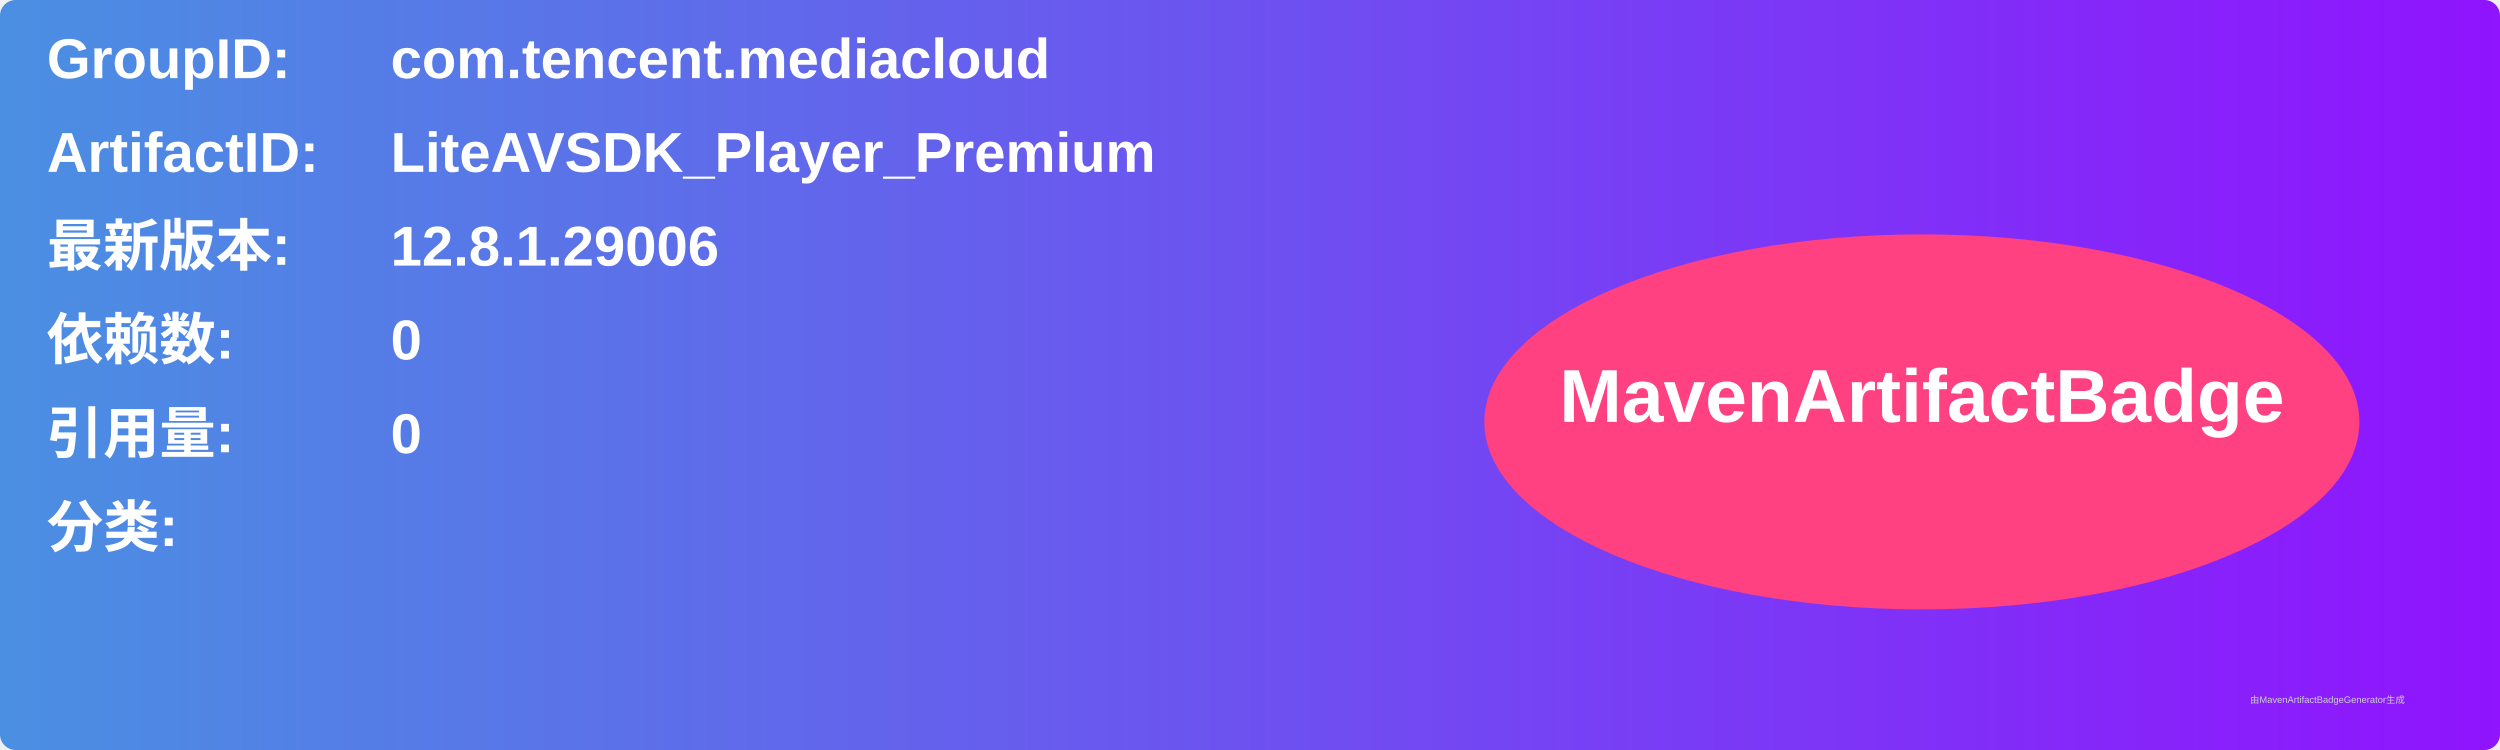
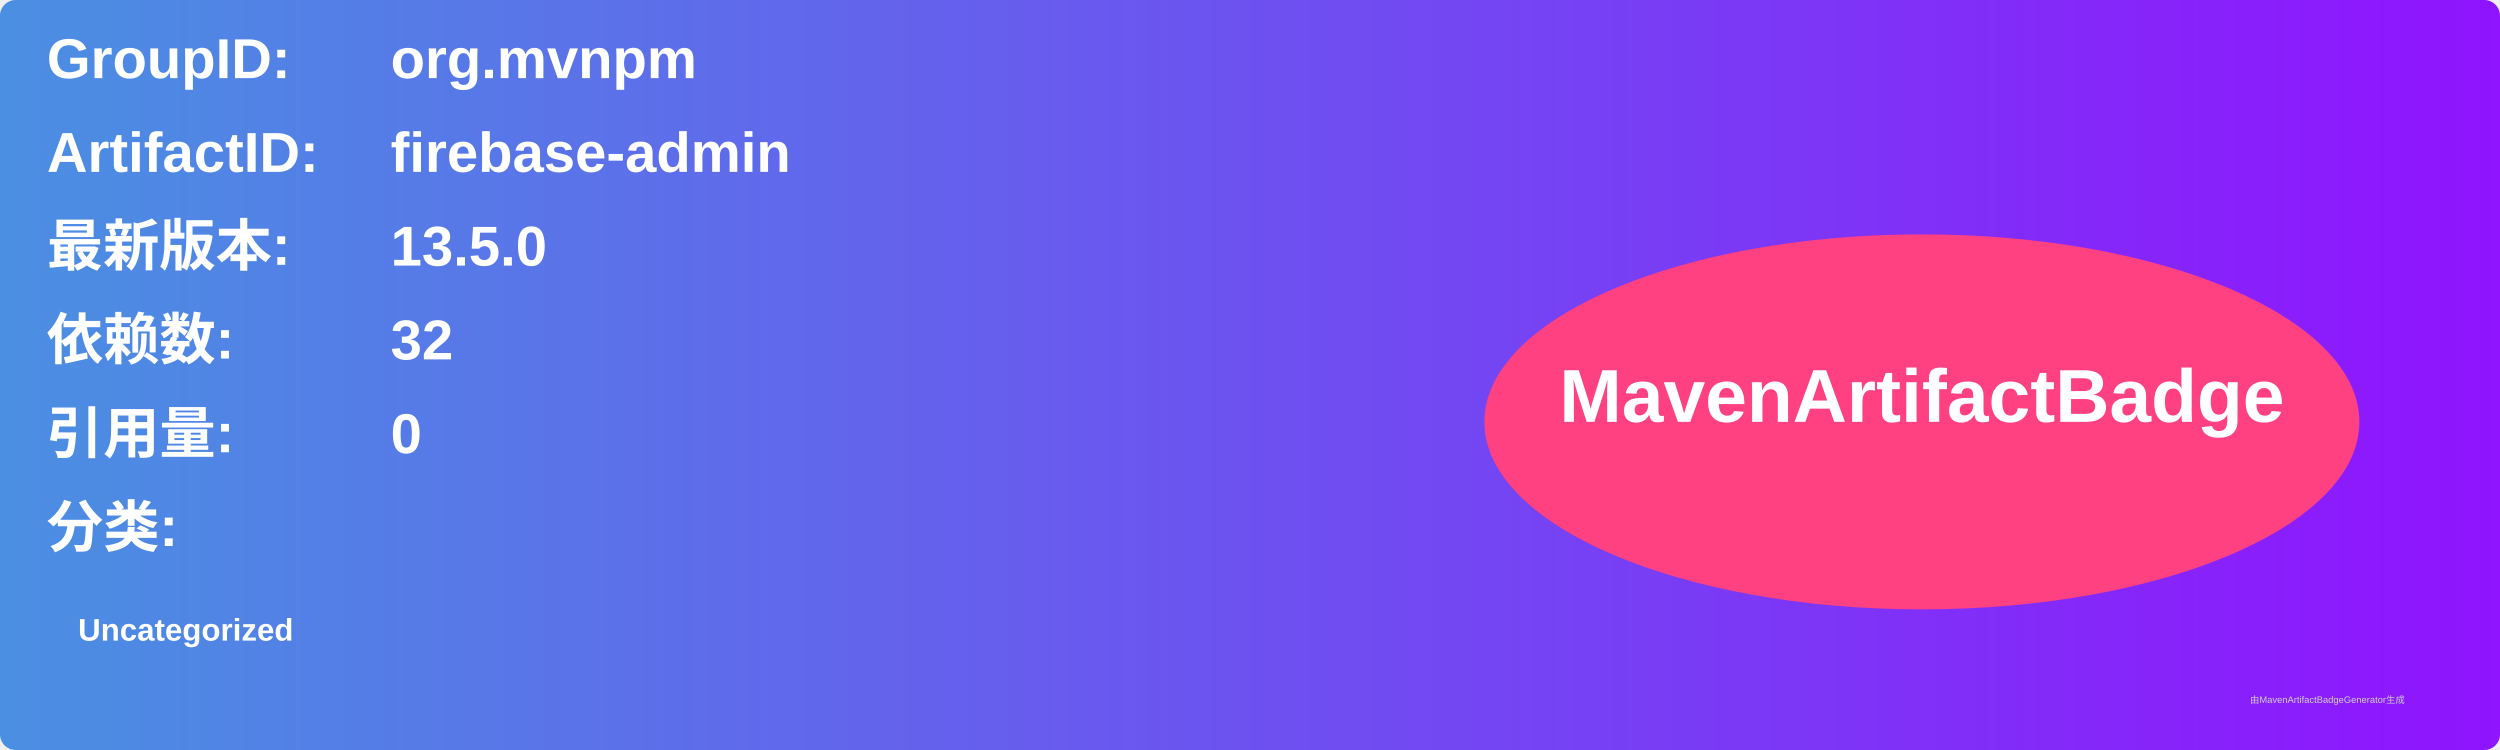
<svg xmlns="http://www.w3.org/2000/svg" width="800" height="240" viewBox="0 0 800 240">
  <linearGradient id="grad" x1="0%" y1="0%" x2="100%" y2="0%">
    <stop offset="0%" stop-color="#4a90e2" />
    <stop offset="100%" stop-color="#9013fe" />
  </linearGradient>
  <rect width="100%" height="100%" rx="5" ry="5" fill="url(#grad)" />
  <g transform="translate(15, 15)">
    <text x="0" y="10" font-family="Arial" font-size="18" fill="white" font-weight="bold" width="260">GroupID:</text>
-     <text x="110" y="10" font-family="Arial" font-size="18" fill="white" font-weight="bold" width="460">com.tencent.mediacloud</text>
+     <text x="110" y="10" font-family="Arial" font-size="18" fill="white" font-weight="bold" width="460">org.mvnpm</text>
    <text x="0" y="40" font-family="Arial" font-size="18" fill="white" font-weight="bold" width="260">ArtifactID:</text>
-     <text x="110" y="40" font-family="Arial" font-size="18" fill="white" font-weight="bold" width="460">LiteAVSDK_Player_Premium</text>
+     <text x="110" y="40" font-family="Arial" font-size="18" fill="white" font-weight="bold" width="460">firebase-admin</text>
    <text x="0" y="70" font-family="Arial" font-size="18" fill="white" font-weight="bold">最新版本:</text>
    <text x="110" y="70" font-family="Arial" font-size="18" fill="white" font-weight="bold">
-       <tspan font-weight="bold">12.8.1.29006</tspan>
+       <tspan font-weight="bold">13.5.0</tspan>
    </text>
    <text x="0" y="100" font-family="Arial" font-size="18" fill="white" font-weight="bold">依赖数: </text>
    <text x="110" y="100" font-family="Arial" font-size="18" fill="white">
-       <tspan font-weight="bold">0</tspan>
+       <tspan font-weight="bold">32</tspan>
    </text>
    <text x="0" y="130" font-family="Arial" font-size="18" fill="white" font-weight="bold">引用量: </text>
    <text x="110" y="130" font-family="Arial" font-size="18" fill="white">
      <tspan font-weight="bold">0</tspan>
    </text>
    <text x="0" y="160" font-family="Arial" font-size="18" fill="white" font-weight="bold">分类:</text>
    <text x="10" y="190" font-family="Arial" font-size="10" fill="white">
-       <tspan font-weight="bold" />
+       <tspan font-weight="bold">Uncategorized</tspan>
    </text>
    <ellipse cx="600" cy="120" rx="140" ry="60" fill="#ff4081" />
    <text x="600" y="120" text-anchor="middle" font-family="Arial" font-size="24" fill="white" font-weight="bold">MavenArtifactBadge</text>
  </g>
  <text x="720" y="225" font-family="Arial" font-size="3" fill="#d0d0d0">由MavenArtifactBadgeGenerator生成</text>
</svg>
